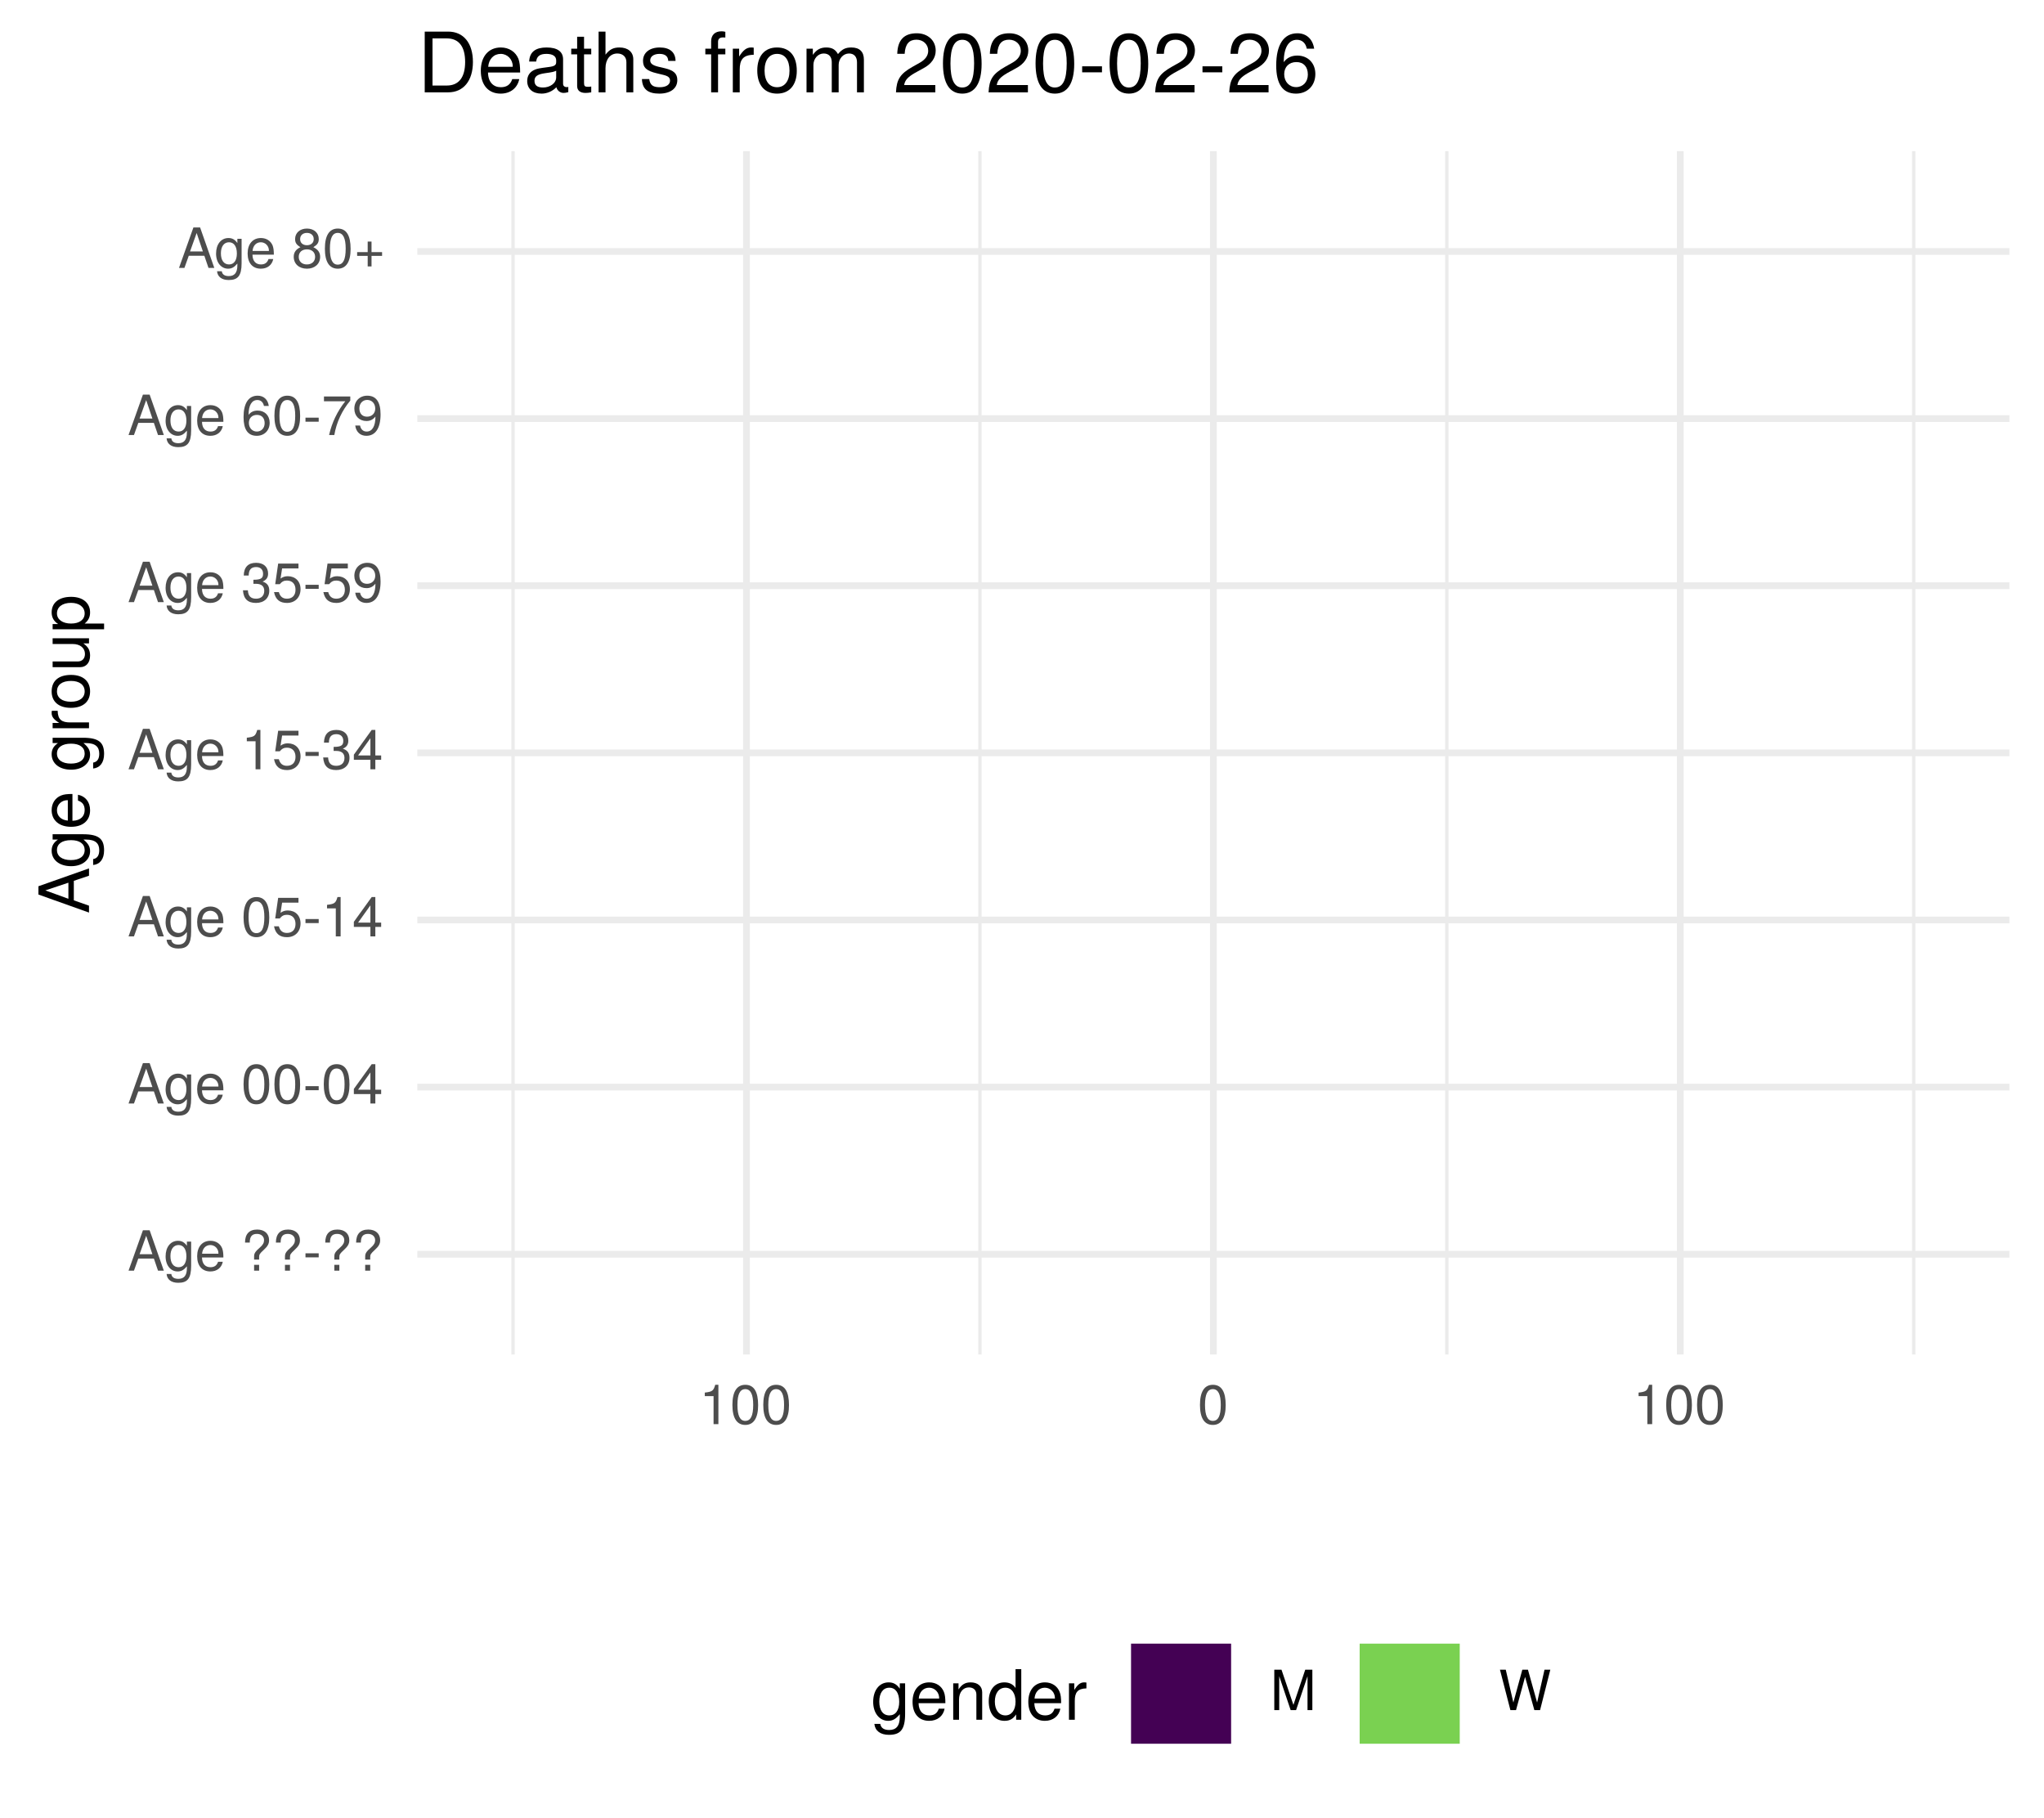
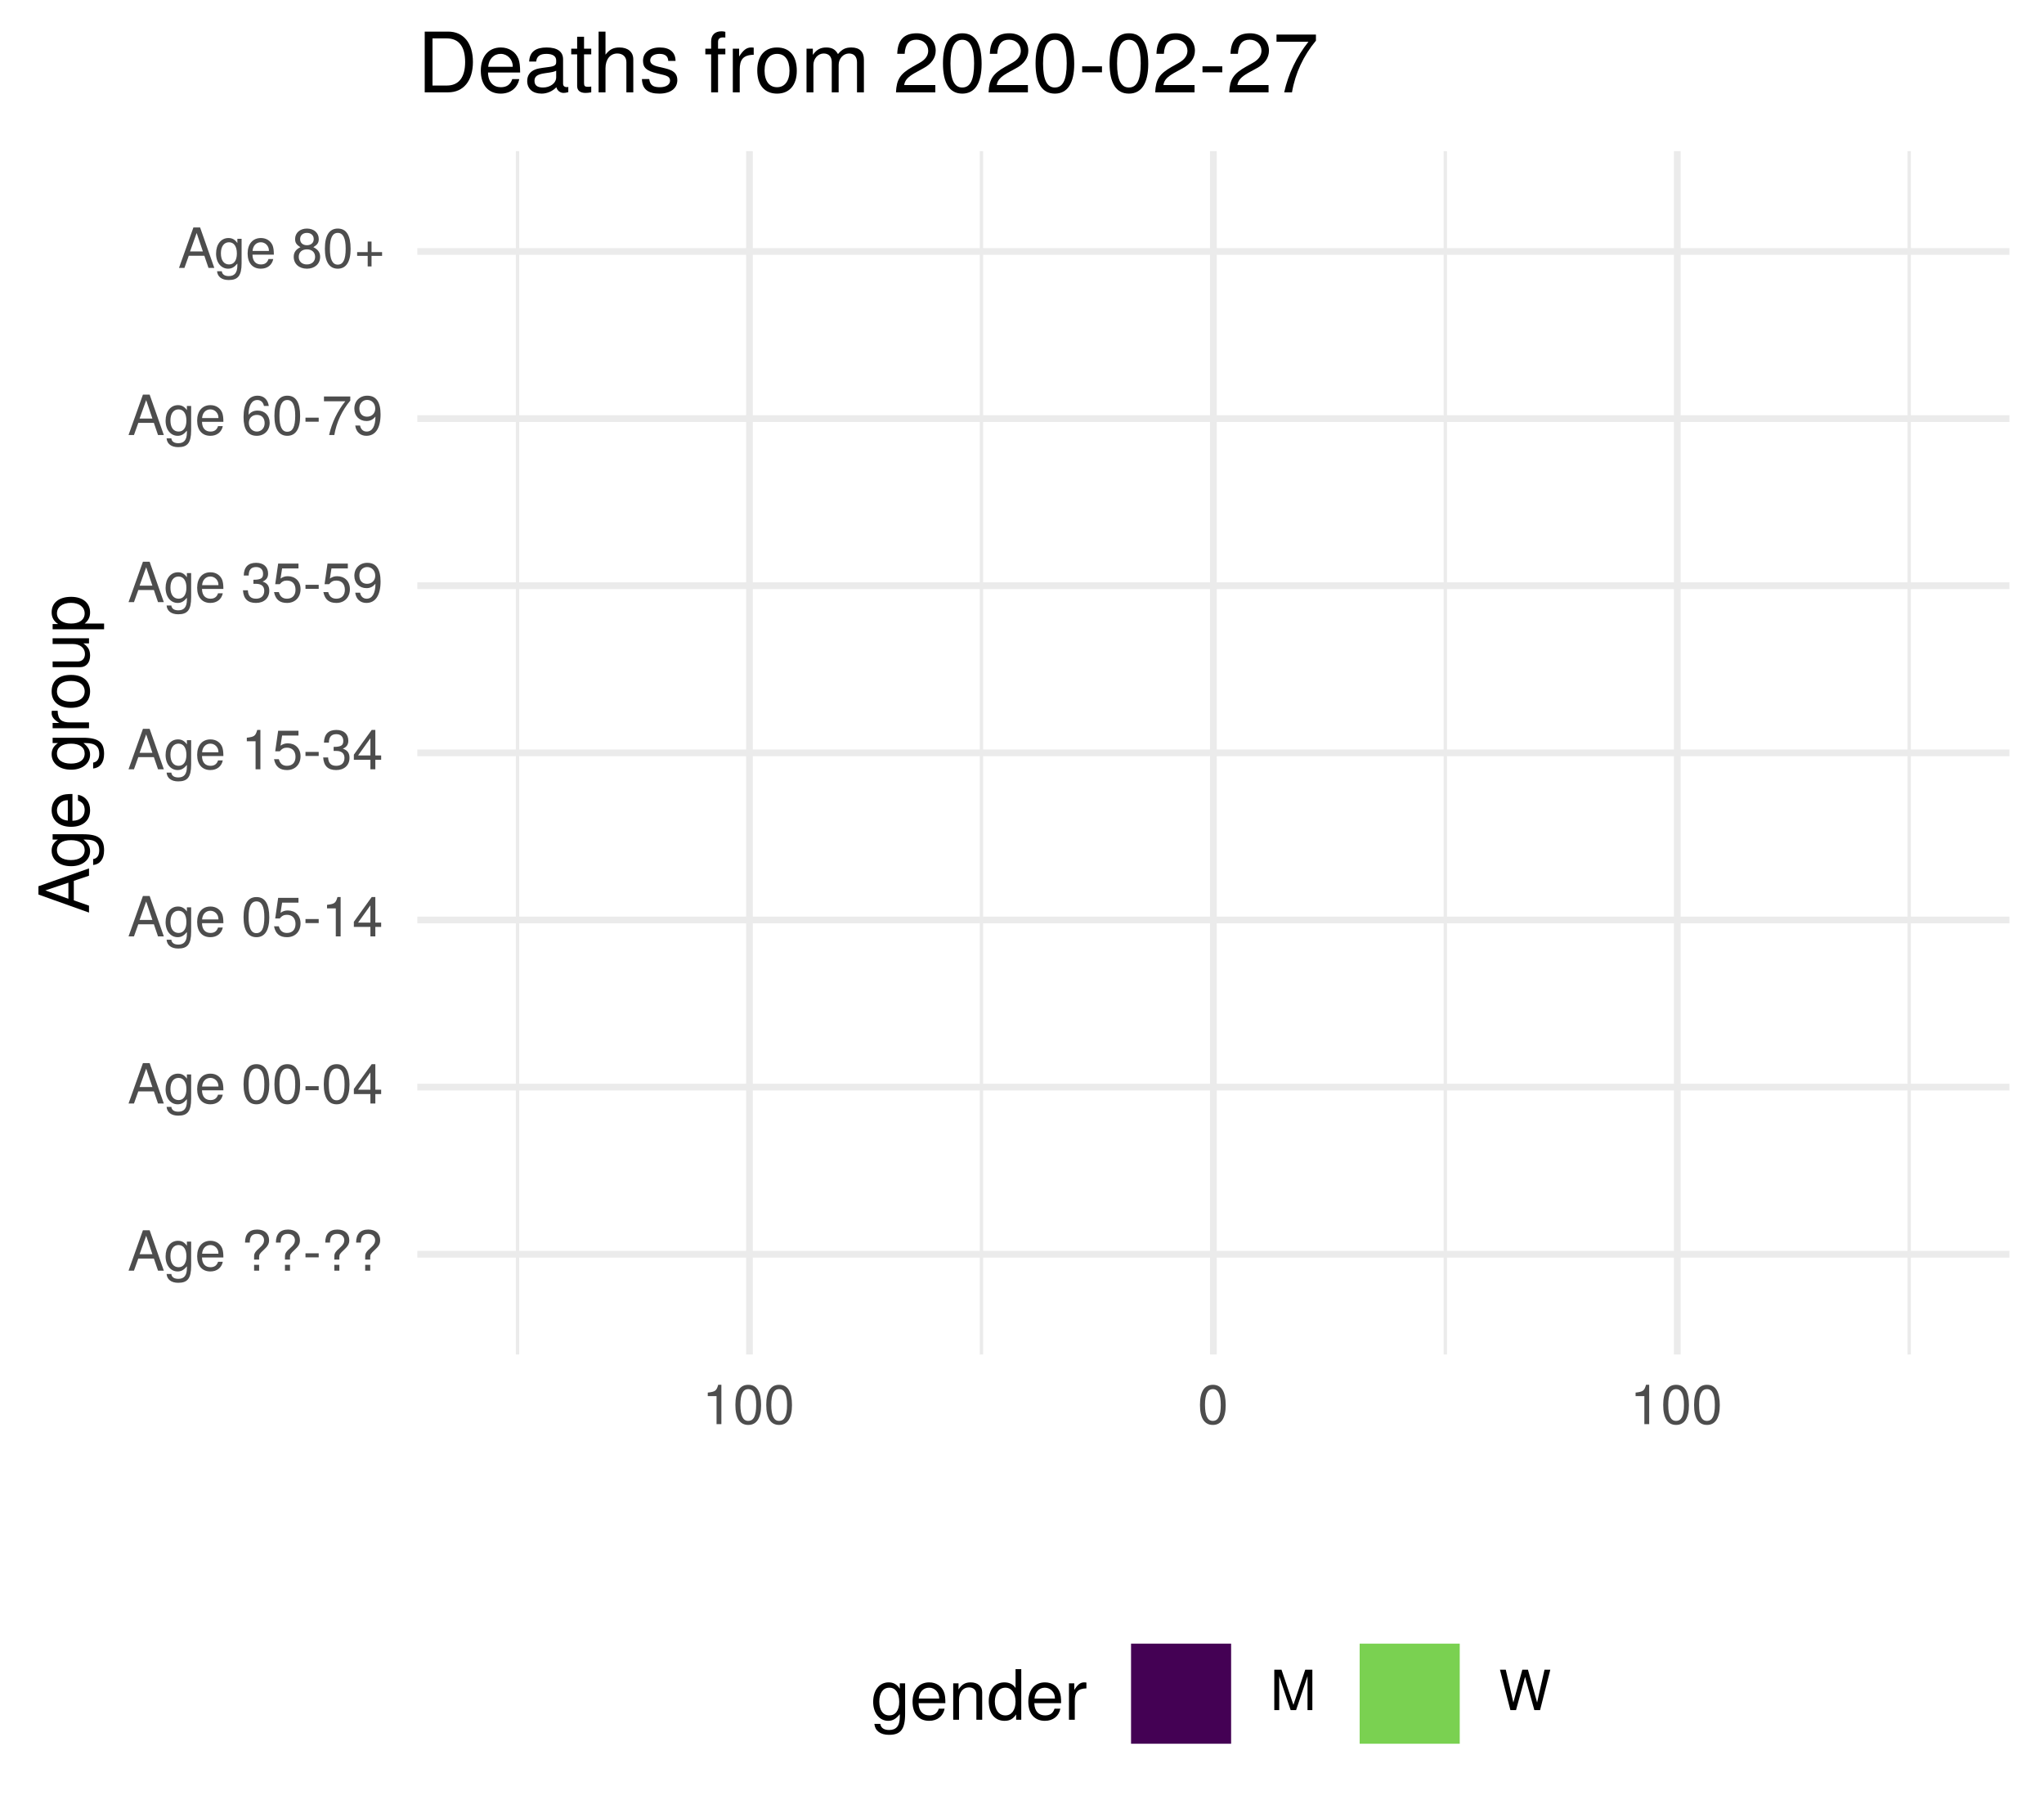
<svg xmlns="http://www.w3.org/2000/svg" xmlns:xlink="http://www.w3.org/1999/xlink" width="324pt" height="288pt" viewBox="0 0 324 288" version="1.1">
  <defs>
    <g>
      <symbol overflow="visible" id="glyph0-0">
        <path style="stroke:none;" d="" />
      </symbol>
      <symbol overflow="visible" id="glyph0-1">
        <path style="stroke:none;" d="M 5.75 0 L 3.5 -6.406 L 2.438 -6.406 L 0.156 0 L 1.016 0 L 1.703 -1.922 L 4.172 -1.922 L 4.828 0 Z M 3.938 -2.609 L 1.906 -2.609 L 2.953 -5.531 Z M 3.938 -2.609 " />
      </symbol>
      <symbol overflow="visible" id="glyph0-2">
        <path style="stroke:none;" d="M 4.297 -0.75 L 4.297 -4.609 L 3.625 -4.609 L 3.625 -3.938 C 3.25 -4.484 2.812 -4.734 2.219 -4.734 C 1.047 -4.734 0.25 -3.75 0.25 -2.266 C 0.25 -0.812 1.078 0.125 2.156 0.125 C 2.734 0.125 3.141 -0.109 3.625 -0.688 L 3.625 -0.391 C 3.625 0.828 3.125 1.297 2.266 1.297 C 1.688 1.297 1.234 1.094 1.156 0.531 L 0.406 0.531 C 0.484 1.406 1.156 1.922 2.25 1.922 C 3.688 1.922 4.297 1.281 4.297 -0.75 Z M 3.547 -2.281 C 3.547 -1.172 3.078 -0.547 2.312 -0.547 C 1.5 -0.547 1.016 -1.188 1.016 -2.312 C 1.016 -3.406 1.516 -4.062 2.297 -4.062 C 3.094 -4.062 3.547 -3.391 3.547 -2.281 Z M 3.547 -2.281 " />
      </symbol>
      <symbol overflow="visible" id="glyph0-3">
        <path style="stroke:none;" d="M 4.516 -2.094 C 4.516 -2.766 4.453 -3.188 4.328 -3.531 C 4.031 -4.281 3.328 -4.734 2.469 -4.734 C 1.172 -4.734 0.359 -3.797 0.359 -2.281 C 0.359 -0.766 1.156 0.125 2.453 0.125 C 3.5 0.125 4.234 -0.469 4.422 -1.406 L 3.672 -1.406 C 3.469 -0.797 3.062 -0.547 2.469 -0.547 C 1.703 -0.547 1.141 -1.031 1.125 -2.094 Z M 3.734 -2.75 C 3.734 -2.75 3.734 -2.703 3.719 -2.688 L 1.141 -2.688 C 1.203 -3.516 1.719 -4.062 2.453 -4.062 C 3.172 -4.062 3.734 -3.469 3.734 -2.75 Z M 3.734 -2.75 " />
      </symbol>
      <symbol overflow="visible" id="glyph0-4">
        <path style="stroke:none;" d="" />
      </symbol>
      <symbol overflow="visible" id="glyph0-5">
        <path style="stroke:none;" d="M 4.422 -4.828 C 4.422 -5.859 3.688 -6.516 2.547 -6.516 C 1.281 -6.516 0.609 -5.812 0.609 -4.453 L 1.359 -4.453 C 1.359 -5.422 1.719 -5.828 2.5 -5.828 C 3.172 -5.828 3.625 -5.422 3.625 -4.828 C 3.625 -4.422 3.438 -4.078 2.969 -3.672 C 2.453 -3.203 2.453 -3.203 2.297 -3 C 2.109 -2.75 2.047 -2.547 2.047 -2.234 L 2.047 -1.75 L 2.844 -1.75 L 2.844 -2.156 C 2.844 -2.547 2.938 -2.703 3.531 -3.25 C 4.203 -3.859 4.422 -4.25 4.422 -4.828 Z M 2.844 0 L 2.844 -0.922 L 2.047 -0.922 L 2.047 0 Z M 2.844 0 " />
      </symbol>
      <symbol overflow="visible" id="glyph0-6">
        <path style="stroke:none;" d="M 2.5 -2.109 L 2.5 -2.75 L 0.406 -2.75 L 0.406 -2.109 Z M 2.5 -2.109 " />
      </symbol>
      <symbol overflow="visible" id="glyph0-7">
        <path style="stroke:none;" d="M 4.453 -3 C 4.453 -5.156 3.781 -6.234 2.422 -6.234 C 1.078 -6.234 0.375 -5.141 0.375 -3.047 C 0.375 -0.953 1.078 0.125 2.422 0.125 C 3.734 0.125 4.453 -0.953 4.453 -3 Z M 3.672 -3.062 C 3.672 -1.297 3.266 -0.516 2.406 -0.516 C 1.578 -0.516 1.172 -1.344 1.172 -3.047 C 1.172 -4.75 1.578 -5.547 2.422 -5.547 C 3.25 -5.547 3.672 -4.734 3.672 -3.062 Z M 3.672 -3.062 " />
      </symbol>
      <symbol overflow="visible" id="glyph0-8">
        <path style="stroke:none;" d="M 4.578 -1.5 L 4.578 -2.188 L 3.656 -2.188 L 3.656 -6.234 L 3.078 -6.234 L 0.25 -2.312 L 0.25 -1.5 L 2.875 -1.5 L 2.875 0 L 3.656 0 L 3.656 -1.5 Z M 2.875 -2.188 L 0.922 -2.188 L 2.875 -4.922 Z M 2.875 -2.188 " />
      </symbol>
      <symbol overflow="visible" id="glyph0-9">
        <path style="stroke:none;" d="M 4.516 -2.062 C 4.516 -3.297 3.688 -4.109 2.5 -4.109 C 2.062 -4.109 1.703 -4 1.344 -3.734 L 1.594 -5.344 L 4.188 -5.344 L 4.188 -6.109 L 0.969 -6.109 L 0.5 -2.844 L 1.219 -2.844 C 1.578 -3.266 1.875 -3.422 2.359 -3.422 C 3.188 -3.422 3.719 -2.891 3.719 -1.969 C 3.719 -1.062 3.203 -0.547 2.359 -0.547 C 1.688 -0.547 1.266 -0.891 1.078 -1.594 L 0.312 -1.594 C 0.562 -0.359 1.266 0.125 2.375 0.125 C 3.641 0.125 4.516 -0.75 4.516 -2.062 Z M 4.516 -2.062 " />
      </symbol>
      <symbol overflow="visible" id="glyph0-10">
        <path style="stroke:none;" d="M 3.047 0 L 3.047 -6.234 L 2.547 -6.234 C 2.266 -5.281 2.094 -5.141 0.891 -5 L 0.891 -4.438 L 2.281 -4.438 L 2.281 0 Z M 3.047 0 " />
      </symbol>
      <symbol overflow="visible" id="glyph0-11">
        <path style="stroke:none;" d="M 4.453 -1.812 C 4.453 -2.562 4.141 -3.016 3.391 -3.266 C 3.969 -3.5 4.266 -3.891 4.266 -4.516 C 4.266 -5.594 3.547 -6.234 2.359 -6.234 C 1.109 -6.234 0.438 -5.547 0.406 -4.219 L 1.188 -4.219 C 1.203 -5.141 1.578 -5.562 2.375 -5.562 C 3.062 -5.562 3.469 -5.156 3.469 -4.5 C 3.469 -3.828 3.188 -3.547 1.938 -3.547 L 1.938 -2.906 L 2.359 -2.906 C 3.219 -2.906 3.656 -2.5 3.656 -1.797 C 3.656 -1.016 3.172 -0.547 2.359 -0.547 C 1.516 -0.547 1.109 -0.969 1.062 -1.875 L 0.281 -1.875 C 0.375 -0.5 1.062 0.125 2.344 0.125 C 3.625 0.125 4.453 -0.641 4.453 -1.812 Z M 4.453 -1.812 " />
      </symbol>
      <symbol overflow="visible" id="glyph0-12">
        <path style="stroke:none;" d="M 4.484 -3.266 C 4.484 -5.219 3.797 -6.234 2.375 -6.234 C 1.188 -6.234 0.328 -5.391 0.328 -4.172 C 0.328 -3.016 1.125 -2.219 2.25 -2.219 C 2.844 -2.219 3.266 -2.438 3.672 -2.922 C 3.672 -1.406 3.172 -0.547 2.281 -0.547 C 1.734 -0.547 1.359 -0.891 1.234 -1.5 L 0.469 -1.5 C 0.609 -0.469 1.281 0.125 2.234 0.125 C 3.688 0.125 4.484 -1.109 4.484 -3.266 Z M 3.641 -4.188 C 3.641 -3.422 3.094 -2.906 2.344 -2.906 C 1.594 -2.906 1.125 -3.391 1.125 -4.234 C 1.125 -5.016 1.656 -5.562 2.359 -5.562 C 3.094 -5.562 3.641 -5 3.641 -4.188 Z M 3.641 -4.188 " />
      </symbol>
      <symbol overflow="visible" id="glyph0-13">
        <path style="stroke:none;" d="M 4.516 -1.938 C 4.516 -3.094 3.719 -3.875 2.609 -3.875 C 1.984 -3.875 1.5 -3.641 1.172 -3.188 C 1.172 -4.703 1.672 -5.547 2.562 -5.547 C 3.109 -5.547 3.484 -5.203 3.609 -4.609 L 4.375 -4.609 C 4.234 -5.625 3.562 -6.234 2.609 -6.234 C 1.156 -6.234 0.375 -5.016 0.375 -2.844 C 0.375 -0.891 1.047 0.125 2.469 0.125 C 3.656 0.125 4.516 -0.719 4.516 -1.938 Z M 3.719 -1.875 C 3.719 -1.094 3.188 -0.547 2.484 -0.547 C 1.766 -0.547 1.219 -1.125 1.219 -1.922 C 1.219 -2.688 1.734 -3.188 2.5 -3.188 C 3.25 -3.188 3.719 -2.703 3.719 -1.875 Z M 3.719 -1.875 " />
      </symbol>
      <symbol overflow="visible" id="glyph0-14">
        <path style="stroke:none;" d="M 4.578 -5.453 L 4.578 -6.109 L 0.406 -6.109 L 0.406 -5.344 L 3.781 -5.344 C 2.531 -3.781 1.656 -1.953 1.219 0 L 2.047 0 C 2.391 -2.016 3.266 -3.891 4.578 -5.453 Z M 4.578 -5.453 " />
      </symbol>
      <symbol overflow="visible" id="glyph0-15">
        <path style="stroke:none;" d="M 4.516 -1.766 C 4.516 -2.453 4.156 -2.938 3.438 -3.281 C 4.078 -3.672 4.297 -3.984 4.297 -4.578 C 4.297 -5.547 3.531 -6.234 2.422 -6.234 C 1.312 -6.234 0.547 -5.547 0.547 -4.578 C 0.547 -4 0.75 -3.672 1.391 -3.281 C 0.672 -2.938 0.328 -2.453 0.328 -1.766 C 0.328 -0.625 1.188 0.125 2.422 0.125 C 3.656 0.125 4.516 -0.625 4.516 -1.766 Z M 3.5 -4.562 C 3.5 -3.969 3.062 -3.594 2.422 -3.594 C 1.766 -3.594 1.344 -3.969 1.344 -4.562 C 1.344 -5.156 1.766 -5.547 2.422 -5.547 C 3.078 -5.547 3.5 -5.156 3.5 -4.562 Z M 3.719 -1.75 C 3.719 -1.016 3.188 -0.547 2.406 -0.547 C 1.641 -0.547 1.125 -1.016 1.125 -1.75 C 1.125 -2.484 1.641 -2.938 2.422 -2.938 C 3.188 -2.938 3.719 -2.484 3.719 -1.75 Z M 3.719 -1.75 " />
      </symbol>
      <symbol overflow="visible" id="glyph0-16">
        <path style="stroke:none;" d="M 4.547 -1.906 L 4.547 -2.5 L 2.875 -2.5 L 2.875 -4.172 L 2.266 -4.172 L 2.266 -2.5 L 0.594 -2.5 L 0.594 -1.906 L 2.266 -1.906 L 2.266 -0.234 L 2.875 -0.234 L 2.875 -1.906 Z M 4.547 -1.906 " />
      </symbol>
      <symbol overflow="visible" id="glyph0-17">
        <path style="stroke:none;" d="M 6.688 0 L 6.688 -6.406 L 5.562 -6.406 L 3.688 -0.828 L 1.797 -6.406 L 0.656 -6.406 L 0.656 0 L 1.438 0 L 1.438 -5.375 L 3.25 0 L 4.109 0 L 5.922 -5.375 L 5.922 0 Z M 6.688 0 " />
      </symbol>
      <symbol overflow="visible" id="glyph0-18">
        <path style="stroke:none;" d="M 8.172 -6.406 L 7.25 -6.406 L 6.078 -1.203 L 4.625 -6.406 L 3.734 -6.406 L 2.312 -1.203 L 1.109 -6.406 L 0.188 -6.406 L 1.844 0 L 2.734 0 L 4.172 -5.266 L 5.641 0 L 6.547 0 Z M 8.172 -6.406 " />
      </symbol>
      <symbol overflow="visible" id="glyph1-0">
        <path style="stroke:none;" d="" />
      </symbol>
      <symbol overflow="visible" id="glyph1-1">
        <path style="stroke:none;" d="M 0 -7.188 L -8.016 -4.359 L -8.016 -3.047 L 0 -0.188 L 0 -1.281 L -2.406 -2.125 L -2.406 -5.219 L 0 -6.031 Z M -3.266 -4.922 L -3.266 -2.375 L -6.922 -3.703 Z M -3.266 -4.922 " />
      </symbol>
      <symbol overflow="visible" id="glyph1-2">
        <path style="stroke:none;" d="M -0.953 -5.375 L -5.766 -5.375 L -5.766 -4.531 L -4.922 -4.531 C -5.609 -4.062 -5.922 -3.516 -5.922 -2.766 C -5.922 -1.312 -4.703 -0.312 -2.828 -0.312 C -1.016 -0.312 0.172 -1.344 0.172 -2.688 C 0.172 -3.422 -0.141 -3.922 -0.875 -4.531 L -0.484 -4.531 C 1.047 -4.531 1.625 -3.906 1.625 -2.844 C 1.625 -2.109 1.359 -1.547 0.656 -1.438 L 0.656 -0.5 C 1.75 -0.609 2.391 -1.453 2.391 -2.812 C 2.391 -4.609 1.594 -5.375 -0.953 -5.375 Z M -2.844 -4.438 C -1.469 -4.438 -0.688 -3.844 -0.688 -2.875 C -0.688 -1.875 -1.484 -1.281 -2.875 -1.281 C -4.266 -1.281 -5.078 -1.891 -5.078 -2.875 C -5.078 -3.859 -4.25 -4.438 -2.844 -4.438 Z M -2.844 -4.438 " />
      </symbol>
      <symbol overflow="visible" id="glyph1-3">
        <path style="stroke:none;" d="M -2.625 -5.641 C -3.453 -5.641 -3.984 -5.578 -4.406 -5.406 C -5.359 -5.031 -5.922 -4.156 -5.922 -3.078 C -5.922 -1.469 -4.734 -0.438 -2.844 -0.438 C -0.953 -0.438 0.172 -1.438 0.172 -3.062 C 0.172 -4.375 -0.578 -5.297 -1.75 -5.516 L -1.75 -4.594 C -0.984 -4.344 -0.688 -3.828 -0.688 -3.094 C -0.688 -2.141 -1.297 -1.422 -2.625 -1.391 Z M -3.438 -4.656 C -3.438 -4.656 -3.391 -4.656 -3.359 -4.656 L -3.359 -1.422 C -4.391 -1.5 -5.078 -2.141 -5.078 -3.062 C -5.078 -3.969 -4.328 -4.656 -3.438 -4.656 Z M -3.438 -4.656 " />
      </symbol>
      <symbol overflow="visible" id="glyph1-4">
        <path style="stroke:none;" d="" />
      </symbol>
      <symbol overflow="visible" id="glyph1-5">
        <path style="stroke:none;" d="M -4.969 -3.531 L -5.891 -3.531 C -5.922 -3.375 -5.922 -3.297 -5.922 -3.172 C -5.922 -2.578 -5.578 -2.141 -4.719 -1.609 L -5.766 -1.609 L -5.766 -0.766 L 0 -0.766 L 0 -1.688 L -2.984 -1.688 C -4.297 -1.688 -4.938 -2.109 -4.969 -3.531 Z M -4.969 -3.531 " />
      </symbol>
      <symbol overflow="visible" id="glyph1-6">
        <path style="stroke:none;" d="M -2.844 -5.609 C -4.828 -5.609 -5.922 -4.656 -5.922 -2.984 C -5.922 -1.375 -4.812 -0.391 -2.875 -0.391 C -0.953 -0.391 0.172 -1.359 0.172 -3 C 0.172 -4.625 -0.953 -5.609 -2.844 -5.609 Z M -2.844 -4.656 C -1.5 -4.656 -0.688 -4.016 -0.688 -3 C -0.688 -1.984 -1.484 -1.359 -2.875 -1.359 C -4.266 -1.359 -5.078 -1.984 -5.078 -3 C -5.078 -4.031 -4.281 -4.656 -2.844 -4.656 Z M -2.844 -4.656 " />
      </symbol>
      <symbol overflow="visible" id="glyph1-7">
        <path style="stroke:none;" d="M 0 -5.297 L -5.766 -5.297 L -5.766 -4.391 L -2.578 -4.391 C -1.406 -4.391 -0.641 -3.766 -0.641 -2.812 C -0.641 -2.094 -1.078 -1.625 -1.766 -1.625 L -5.766 -1.625 L -5.766 -0.719 L -1.406 -0.719 C -0.453 -0.719 0.172 -1.438 0.172 -2.547 C 0.172 -3.406 -0.125 -3.938 -0.891 -4.484 L 0 -4.484 Z M 0 -5.297 " />
      </symbol>
      <symbol overflow="visible" id="glyph1-8">
        <path style="stroke:none;" d="M -2.828 -5.75 C -4.766 -5.75 -5.922 -4.812 -5.922 -3.281 C -5.922 -2.5 -5.578 -1.875 -4.891 -1.438 L -5.766 -1.438 L -5.766 -0.609 L 2.391 -0.609 L 2.391 -1.516 L -0.688 -1.516 C -0.094 -2 0.172 -2.547 0.172 -3.281 C 0.172 -4.781 -0.984 -5.75 -2.828 -5.75 Z M -2.844 -4.797 C -1.547 -4.797 -0.688 -4.125 -0.688 -3.125 C -0.688 -2.156 -1.484 -1.516 -2.844 -1.516 C -4.188 -1.516 -5.078 -2.156 -5.078 -3.125 C -5.078 -4.141 -4.219 -4.797 -2.844 -4.797 Z M -2.844 -4.797 " />
      </symbol>
      <symbol overflow="visible" id="glyph2-0">
        <path style="stroke:none;" d="" />
      </symbol>
      <symbol overflow="visible" id="glyph2-1">
        <path style="stroke:none;" d="M 5.375 -0.953 L 5.375 -5.766 L 4.531 -5.766 L 4.531 -4.922 C 4.062 -5.609 3.516 -5.922 2.766 -5.922 C 1.312 -5.922 0.312 -4.703 0.312 -2.828 C 0.312 -1.016 1.344 0.172 2.688 0.172 C 3.422 0.172 3.922 -0.141 4.531 -0.875 L 4.531 -0.484 C 4.531 1.047 3.906 1.625 2.844 1.625 C 2.109 1.625 1.547 1.359 1.438 0.656 L 0.5 0.656 C 0.609 1.75 1.453 2.391 2.812 2.391 C 4.609 2.391 5.375 1.594 5.375 -0.953 Z M 4.438 -2.844 C 4.438 -1.469 3.844 -0.688 2.875 -0.688 C 1.875 -0.688 1.281 -1.484 1.281 -2.875 C 1.281 -4.266 1.891 -5.078 2.875 -5.078 C 3.859 -5.078 4.438 -4.25 4.438 -2.844 Z M 4.438 -2.844 " />
      </symbol>
      <symbol overflow="visible" id="glyph2-2">
        <path style="stroke:none;" d="M 5.641 -2.625 C 5.641 -3.453 5.578 -3.984 5.406 -4.406 C 5.031 -5.359 4.156 -5.922 3.078 -5.922 C 1.469 -5.922 0.438 -4.734 0.438 -2.844 C 0.438 -0.953 1.438 0.172 3.062 0.172 C 4.375 0.172 5.297 -0.578 5.516 -1.75 L 4.594 -1.75 C 4.344 -0.984 3.828 -0.688 3.094 -0.688 C 2.141 -0.688 1.422 -1.297 1.391 -2.625 Z M 4.656 -3.438 C 4.656 -3.438 4.656 -3.391 4.656 -3.359 L 1.422 -3.359 C 1.5 -4.391 2.141 -5.078 3.062 -5.078 C 3.969 -5.078 4.656 -4.328 4.656 -3.438 Z M 4.656 -3.438 " />
      </symbol>
      <symbol overflow="visible" id="glyph2-3">
        <path style="stroke:none;" d="M 5.359 0 L 5.359 -4.359 C 5.359 -5.312 4.641 -5.922 3.531 -5.922 C 2.672 -5.922 2.125 -5.594 1.609 -4.797 L 1.609 -5.766 L 0.766 -5.766 L 0.766 0 L 1.688 0 L 1.688 -3.172 C 1.688 -4.359 2.328 -5.125 3.25 -5.125 C 3.984 -5.125 4.438 -4.688 4.438 -4 L 4.438 0 Z M 5.359 0 " />
      </symbol>
      <symbol overflow="visible" id="glyph2-4">
        <path style="stroke:none;" d="M 5.438 0 L 5.438 -8.016 L 4.531 -8.016 L 4.531 -5.031 C 4.141 -5.625 3.531 -5.922 2.766 -5.922 C 1.266 -5.922 0.281 -4.781 0.281 -2.938 C 0.281 -0.984 1.25 0.172 2.797 0.172 C 3.594 0.172 4.141 -0.125 4.625 -0.844 L 4.625 0 Z M 4.531 -2.859 C 4.531 -1.531 3.891 -0.688 2.922 -0.688 C 1.906 -0.688 1.25 -1.547 1.25 -2.875 C 1.25 -4.219 1.906 -5.078 2.922 -5.078 C 3.906 -5.078 4.531 -4.188 4.531 -2.859 Z M 4.531 -2.859 " />
      </symbol>
      <symbol overflow="visible" id="glyph2-5">
        <path style="stroke:none;" d="M 3.531 -4.969 L 3.531 -5.891 C 3.375 -5.922 3.297 -5.922 3.172 -5.922 C 2.578 -5.922 2.141 -5.578 1.609 -4.719 L 1.609 -5.766 L 0.766 -5.766 L 0.766 0 L 1.688 0 L 1.688 -2.984 C 1.688 -4.297 2.109 -4.938 3.531 -4.969 Z M 3.531 -4.969 " />
      </symbol>
      <symbol overflow="visible" id="glyph3-0">
        <path style="stroke:none;" d="" />
      </symbol>
      <symbol overflow="visible" id="glyph3-1">
        <path style="stroke:none;" d="M 8.812 -4.812 C 8.812 -7.797 7.328 -9.625 4.891 -9.625 L 1.172 -9.625 L 1.172 0 L 4.891 0 C 7.312 0 8.812 -1.828 8.812 -4.812 Z M 7.578 -4.812 C 7.578 -2.375 6.578 -1.078 4.672 -1.078 L 2.406 -1.078 L 2.406 -8.547 L 4.672 -8.547 C 6.578 -8.547 7.578 -7.266 7.578 -4.812 Z M 7.578 -4.812 " />
      </symbol>
      <symbol overflow="visible" id="glyph3-2">
        <path style="stroke:none;" d="M 6.766 -3.141 C 6.766 -4.141 6.688 -4.781 6.5 -5.297 C 6.047 -6.438 4.984 -7.109 3.703 -7.109 C 1.766 -7.109 0.531 -5.688 0.531 -3.422 C 0.531 -1.156 1.734 0.203 3.672 0.203 C 5.25 0.203 6.344 -0.703 6.625 -2.094 L 5.516 -2.094 C 5.219 -1.188 4.594 -0.812 3.703 -0.812 C 2.562 -0.812 1.703 -1.562 1.672 -3.141 Z M 5.594 -4.125 C 5.594 -4.125 5.594 -4.062 5.578 -4.047 L 1.703 -4.047 C 1.797 -5.266 2.578 -6.094 3.688 -6.094 C 4.766 -6.094 5.594 -5.203 5.594 -4.125 Z M 5.594 -4.125 " />
      </symbol>
      <symbol overflow="visible" id="glyph3-3">
        <path style="stroke:none;" d="M 7.062 -0.031 L 7.062 -0.859 C 6.938 -0.828 6.891 -0.828 6.828 -0.828 C 6.438 -0.828 6.234 -1.031 6.234 -1.375 L 6.234 -5.234 C 6.234 -6.453 5.328 -7.109 3.625 -7.109 C 1.953 -7.109 0.922 -6.469 0.859 -4.875 L 1.969 -4.875 C 2.062 -5.719 2.562 -6.094 3.594 -6.094 C 4.578 -6.094 5.141 -5.734 5.141 -5.062 L 5.141 -4.781 C 5.141 -4.312 4.859 -4.125 3.984 -4.016 C 2.422 -3.812 2.188 -3.766 1.766 -3.594 C 0.969 -3.266 0.547 -2.641 0.547 -1.797 C 0.547 -0.547 1.422 0.203 2.828 0.203 C 3.703 0.203 4.562 -0.172 5.172 -0.812 C 5.297 -0.297 5.766 0.094 6.312 0.094 C 6.531 0.094 6.703 0.062 7.062 -0.031 Z M 5.141 -2.391 C 5.141 -1.406 4.125 -0.766 3.062 -0.766 C 2.203 -0.766 1.703 -1.062 1.703 -1.828 C 1.703 -2.547 2.188 -2.859 3.359 -3.031 C 4.531 -3.188 4.766 -3.25 5.141 -3.422 Z M 5.141 -2.391 " />
      </symbol>
      <symbol overflow="visible" id="glyph3-4">
        <path style="stroke:none;" d="M 3.359 0 L 3.359 -0.922 C 3.203 -0.891 3.031 -0.875 2.828 -0.875 C 2.344 -0.875 2.219 -1 2.219 -1.484 L 2.219 -6.016 L 3.359 -6.016 L 3.359 -6.922 L 2.219 -6.922 L 2.219 -8.812 L 1.125 -8.812 L 1.125 -6.922 L 0.188 -6.922 L 0.188 -6.016 L 1.125 -6.016 L 1.125 -1 C 1.125 -0.297 1.594 0.094 2.453 0.094 C 2.719 0.094 2.984 0.062 3.359 0 Z M 3.359 0 " />
      </symbol>
      <symbol overflow="visible" id="glyph3-5">
        <path style="stroke:none;" d="M 6.422 0 L 6.422 -5.234 C 6.422 -6.391 5.578 -7.109 4.234 -7.109 C 3.266 -7.109 2.672 -6.812 2.016 -5.969 L 2.016 -9.625 L 0.922 -9.625 L 0.922 0 L 2.016 0 L 2.016 -3.812 C 2.016 -5.234 2.766 -6.156 3.891 -6.156 C 4.672 -6.156 5.328 -5.703 5.328 -4.797 L 5.328 0 Z M 6.422 0 " />
      </symbol>
      <symbol overflow="visible" id="glyph3-6">
        <path style="stroke:none;" d="M 6.062 -1.938 C 6.062 -2.969 5.484 -3.484 4.109 -3.812 L 3.047 -4.062 C 2.156 -4.281 1.766 -4.562 1.766 -5.062 C 1.766 -5.688 2.344 -6.094 3.234 -6.094 C 4.125 -6.094 4.594 -5.719 4.625 -4.984 L 5.781 -4.984 C 5.766 -6.344 4.875 -7.109 3.281 -7.109 C 1.656 -7.109 0.625 -6.281 0.625 -5 C 0.625 -3.922 1.172 -3.406 2.812 -3.016 L 3.844 -2.766 C 4.609 -2.578 4.906 -2.344 4.906 -1.844 C 4.906 -1.203 4.266 -0.812 3.297 -0.812 C 2.312 -0.812 1.75 -1.062 1.609 -2.109 L 0.453 -2.109 C 0.5 -0.516 1.406 0.203 3.203 0.203 C 4.953 0.203 6.062 -0.609 6.062 -1.938 Z M 6.062 -1.938 " />
      </symbol>
      <symbol overflow="visible" id="glyph3-7">
        <path style="stroke:none;" d="" />
      </symbol>
      <symbol overflow="visible" id="glyph3-8">
        <path style="stroke:none;" d="M 3.406 -6.016 L 3.406 -6.922 L 2.25 -6.922 L 2.25 -8 C 2.25 -8.469 2.516 -8.703 3.031 -8.703 C 3.109 -8.703 3.156 -8.703 3.406 -8.688 L 3.406 -9.594 C 3.156 -9.656 3.016 -9.672 2.781 -9.672 C 1.766 -9.672 1.156 -9.078 1.156 -8.094 L 1.156 -6.922 L 0.234 -6.922 L 0.234 -6.016 L 1.156 -6.016 L 1.156 0 L 2.25 0 L 2.25 -6.016 Z M 3.406 -6.016 " />
      </symbol>
      <symbol overflow="visible" id="glyph3-9">
        <path style="stroke:none;" d="M 4.234 -5.953 L 4.234 -7.078 C 4.047 -7.109 3.969 -7.109 3.812 -7.109 C 3.109 -7.109 2.562 -6.688 1.922 -5.672 L 1.922 -6.922 L 0.922 -6.922 L 0.922 0 L 2.016 0 L 2.016 -3.594 C 2.016 -5.156 2.531 -5.922 4.234 -5.953 Z M 4.234 -5.953 " />
      </symbol>
      <symbol overflow="visible" id="glyph3-10">
        <path style="stroke:none;" d="M 6.734 -3.406 C 6.734 -5.797 5.578 -7.109 3.594 -7.109 C 1.656 -7.109 0.469 -5.781 0.469 -3.453 C 0.469 -1.141 1.641 0.203 3.609 0.203 C 5.547 0.203 6.734 -1.141 6.734 -3.406 Z M 5.578 -3.422 C 5.578 -1.797 4.812 -0.812 3.609 -0.812 C 2.375 -0.812 1.625 -1.781 1.625 -3.453 C 1.625 -5.125 2.375 -6.094 3.609 -6.094 C 4.844 -6.094 5.578 -5.141 5.578 -3.422 Z M 5.578 -3.422 " />
      </symbol>
      <symbol overflow="visible" id="glyph3-11">
        <path style="stroke:none;" d="M 10.031 0 L 10.031 -5.188 C 10.031 -6.438 9.344 -7.109 8.047 -7.109 C 7.125 -7.109 6.578 -6.844 5.922 -6.062 C 5.516 -6.797 4.969 -7.109 4.062 -7.109 C 3.141 -7.109 2.531 -6.766 1.938 -5.938 L 1.938 -6.922 L 0.938 -6.922 L 0.938 0 L 2.031 0 L 2.031 -4.344 C 2.031 -5.344 2.766 -6.156 3.656 -6.156 C 4.469 -6.156 4.938 -5.656 4.938 -4.766 L 4.938 0 L 6.031 0 L 6.031 -4.344 C 6.031 -5.344 6.766 -6.156 7.672 -6.156 C 8.469 -6.156 8.938 -5.641 8.938 -4.766 L 8.938 0 Z M 10.031 0 " />
      </symbol>
      <symbol overflow="visible" id="glyph3-12">
        <path style="stroke:none;" d="M 6.75 -6.609 C 6.75 -8.203 5.516 -9.359 3.75 -9.359 C 1.828 -9.359 0.719 -8.391 0.656 -6.109 L 1.828 -6.109 C 1.922 -7.688 2.562 -8.344 3.703 -8.344 C 4.766 -8.344 5.562 -7.594 5.562 -6.594 C 5.562 -5.844 5.125 -5.219 4.297 -4.734 L 3.078 -4.047 C 1.125 -2.938 0.547 -2.062 0.453 0 L 6.688 0 L 6.688 -1.156 L 1.75 -1.156 C 1.875 -1.922 2.297 -2.406 3.453 -3.078 L 4.766 -3.797 C 6.078 -4.484 6.75 -5.469 6.75 -6.609 Z M 6.75 -6.609 " />
      </symbol>
      <symbol overflow="visible" id="glyph3-13">
        <path style="stroke:none;" d="M 6.688 -4.5 C 6.688 -7.75 5.672 -9.359 3.625 -9.359 C 1.609 -9.359 0.562 -7.719 0.562 -4.578 C 0.562 -1.422 1.625 0.203 3.625 0.203 C 5.609 0.203 6.688 -1.422 6.688 -4.5 Z M 5.5 -4.609 C 5.5 -1.953 4.891 -0.766 3.609 -0.766 C 2.375 -0.766 1.75 -2 1.75 -4.562 C 1.75 -7.125 2.375 -8.328 3.625 -8.328 C 4.891 -8.328 5.5 -7.109 5.5 -4.609 Z M 5.5 -4.609 " />
      </symbol>
      <symbol overflow="visible" id="glyph3-14">
        <path style="stroke:none;" d="M 3.75 -3.172 L 3.75 -4.125 L 0.609 -4.125 L 0.609 -3.172 Z M 3.75 -3.172 " />
      </symbol>
      <symbol overflow="visible" id="glyph3-15">
-         <path style="stroke:none;" d="M 6.766 -2.906 C 6.766 -4.641 5.578 -5.828 3.906 -5.828 C 2.984 -5.828 2.25 -5.469 1.75 -4.781 C 1.766 -7.062 2.516 -8.328 3.844 -8.328 C 4.656 -8.328 5.234 -7.812 5.406 -6.922 L 6.578 -6.922 C 6.344 -8.453 5.344 -9.359 3.922 -9.359 C 1.75 -9.359 0.562 -7.531 0.562 -4.266 C 0.562 -1.344 1.578 0.203 3.703 0.203 C 5.5 0.203 6.766 -1.062 6.766 -2.906 Z M 5.578 -2.812 C 5.578 -1.641 4.797 -0.828 3.719 -0.828 C 2.641 -0.828 1.828 -1.672 1.828 -2.875 C 1.828 -4.047 2.609 -4.797 3.766 -4.797 C 4.891 -4.797 5.578 -4.062 5.578 -2.812 Z M 5.578 -2.812 " />
+         <path style="stroke:none;" d="M 6.859 -8.188 L 6.859 -9.156 L 0.609 -9.156 L 0.609 -8.016 L 5.672 -8.016 C 3.797 -5.672 2.484 -2.938 1.828 0 L 3.062 0 C 3.578 -3.031 4.891 -5.844 6.859 -8.188 Z M 6.859 -8.188 " />
      </symbol>
    </g>
    <clipPath id="clip1">
-       <path d="M 81 23.957 L 82 23.957 L 82 214.648 L 81 214.648 Z M 81 23.957 " />
+       <path d="M 81 23.957 L 83 23.957 L 83 214.648 L 81 214.648 Z M 81 23.957 " />
    </clipPath>
    <clipPath id="clip2">
      <path d="M 155 23.957 L 156 23.957 L 156 214.648 L 155 214.648 Z M 155 23.957 " />
    </clipPath>
    <clipPath id="clip3">
-       <path d="M 229 23.957 L 230 23.957 L 230 214.648 L 229 214.648 Z M 229 23.957 " />
+       <path d="M 228 23.957 L 230 23.957 L 230 214.648 L 228 214.648 Z M 228 23.957 " />
    </clipPath>
    <clipPath id="clip4">
-       <path d="M 303 23.957 L 304 23.957 L 304 214.648 L 303 214.648 Z M 303 23.957 " />
+       <path d="M 302 23.957 L 303 23.957 L 303 214.648 L 302 214.648 Z M 302 23.957 " />
    </clipPath>
    <clipPath id="clip5">
      <path d="M 66.152 198 L 318.523 198 L 318.523 200 L 66.152 200 Z M 66.152 198 " />
    </clipPath>
    <clipPath id="clip6">
      <path d="M 66.152 171 L 318.523 171 L 318.523 173 L 66.152 173 Z M 66.152 171 " />
    </clipPath>
    <clipPath id="clip7">
      <path d="M 66.152 145 L 318.523 145 L 318.523 147 L 66.152 147 Z M 66.152 145 " />
    </clipPath>
    <clipPath id="clip8">
      <path d="M 66.152 118 L 318.523 118 L 318.523 120 L 66.152 120 Z M 66.152 118 " />
    </clipPath>
    <clipPath id="clip9">
      <path d="M 66.152 92 L 318.523 92 L 318.523 94 L 66.152 94 Z M 66.152 92 " />
    </clipPath>
    <clipPath id="clip10">
      <path d="M 66.152 65 L 318.523 65 L 318.523 67 L 66.152 67 Z M 66.152 65 " />
    </clipPath>
    <clipPath id="clip11">
      <path d="M 66.152 39 L 318.523 39 L 318.523 41 L 66.152 41 Z M 66.152 39 " />
    </clipPath>
    <clipPath id="clip12">
-       <path d="M 117 23.957 L 119 23.957 L 119 214.648 L 117 214.648 Z M 117 23.957 " />
+       <path d="M 118 23.957 L 120 23.957 L 120 214.648 L 118 214.648 Z M 118 23.957 " />
    </clipPath>
    <clipPath id="clip13">
      <path d="M 191 23.957 L 193 23.957 L 193 214.648 L 191 214.648 Z M 191 23.957 " />
    </clipPath>
    <clipPath id="clip14">
      <path d="M 265 23.957 L 267 23.957 L 267 214.648 L 265 214.648 Z M 265 23.957 " />
    </clipPath>
  </defs>
-   <g id="surface1996">
+   <g id="surface2006">
    <rect x="0" y="0" width="324" height="288" style="fill:rgb(100%,100%,100%);fill-opacity:1;stroke:none;" />
    <g clip-path="url(#clip1)" clip-rule="nonzero">
-       <path style="fill:none;stroke-width:0.533;stroke-linecap:butt;stroke-linejoin:round;stroke:rgb(92.157%,92.157%,92.157%);stroke-opacity:1;stroke-miterlimit:10;" d="M 81.324 214.652 L 81.324 23.957 " />
+       <path style="fill:none;stroke-width:0.533;stroke-linecap:butt;stroke-linejoin:round;stroke:rgb(92.157%,92.157%,92.157%);stroke-opacity:1;stroke-miterlimit:10;" d="M 82.035 214.652 L 82.035 23.957 " />
    </g>
    <g clip-path="url(#clip2)" clip-rule="nonzero">
-       <path style="fill:none;stroke-width:0.533;stroke-linecap:butt;stroke-linejoin:round;stroke:rgb(92.157%,92.157%,92.157%);stroke-opacity:1;stroke-miterlimit:10;" d="M 155.332 214.652 L 155.332 23.957 " />
+       <path style="fill:none;stroke-width:0.533;stroke-linecap:butt;stroke-linejoin:round;stroke:rgb(92.157%,92.157%,92.157%);stroke-opacity:1;stroke-miterlimit:10;" d="M 155.57 214.652 L 155.57 23.957 " />
    </g>
    <g clip-path="url(#clip3)" clip-rule="nonzero">
-       <path style="fill:none;stroke-width:0.533;stroke-linecap:butt;stroke-linejoin:round;stroke:rgb(92.157%,92.157%,92.157%);stroke-opacity:1;stroke-miterlimit:10;" d="M 229.34 214.652 L 229.34 23.957 " />
+       <path style="fill:none;stroke-width:0.533;stroke-linecap:butt;stroke-linejoin:round;stroke:rgb(92.157%,92.157%,92.157%);stroke-opacity:1;stroke-miterlimit:10;" d="M 229.102 214.652 L 229.102 23.957 " />
    </g>
    <g clip-path="url(#clip4)" clip-rule="nonzero">
-       <path style="fill:none;stroke-width:0.533;stroke-linecap:butt;stroke-linejoin:round;stroke:rgb(92.157%,92.157%,92.157%);stroke-opacity:1;stroke-miterlimit:10;" d="M 303.348 214.652 L 303.348 23.957 " />
+       <path style="fill:none;stroke-width:0.533;stroke-linecap:butt;stroke-linejoin:round;stroke:rgb(92.157%,92.157%,92.157%);stroke-opacity:1;stroke-miterlimit:10;" d="M 302.637 214.652 L 302.637 23.957 " />
    </g>
    <g clip-path="url(#clip5)" clip-rule="nonzero">
      <path style="fill:none;stroke-width:1.067;stroke-linecap:butt;stroke-linejoin:round;stroke:rgb(92.157%,92.157%,92.157%);stroke-opacity:1;stroke-miterlimit:10;" d="M 66.152 198.762 L 318.52 198.762 " />
    </g>
    <g clip-path="url(#clip6)" clip-rule="nonzero">
      <path style="fill:none;stroke-width:1.067;stroke-linecap:butt;stroke-linejoin:round;stroke:rgb(92.157%,92.157%,92.157%);stroke-opacity:1;stroke-miterlimit:10;" d="M 66.152 172.273 L 318.52 172.273 " />
    </g>
    <g clip-path="url(#clip7)" clip-rule="nonzero">
      <path style="fill:none;stroke-width:1.067;stroke-linecap:butt;stroke-linejoin:round;stroke:rgb(92.157%,92.157%,92.157%);stroke-opacity:1;stroke-miterlimit:10;" d="M 66.152 145.789 L 318.52 145.789 " />
    </g>
    <g clip-path="url(#clip8)" clip-rule="nonzero">
      <path style="fill:none;stroke-width:1.067;stroke-linecap:butt;stroke-linejoin:round;stroke:rgb(92.157%,92.157%,92.157%);stroke-opacity:1;stroke-miterlimit:10;" d="M 66.152 119.305 L 318.52 119.305 " />
    </g>
    <g clip-path="url(#clip9)" clip-rule="nonzero">
      <path style="fill:none;stroke-width:1.067;stroke-linecap:butt;stroke-linejoin:round;stroke:rgb(92.157%,92.157%,92.157%);stroke-opacity:1;stroke-miterlimit:10;" d="M 66.152 92.82 L 318.52 92.82 " />
    </g>
    <g clip-path="url(#clip10)" clip-rule="nonzero">
      <path style="fill:none;stroke-width:1.067;stroke-linecap:butt;stroke-linejoin:round;stroke:rgb(92.157%,92.157%,92.157%);stroke-opacity:1;stroke-miterlimit:10;" d="M 66.152 66.336 L 318.52 66.336 " />
    </g>
    <g clip-path="url(#clip11)" clip-rule="nonzero">
      <path style="fill:none;stroke-width:1.067;stroke-linecap:butt;stroke-linejoin:round;stroke:rgb(92.157%,92.157%,92.157%);stroke-opacity:1;stroke-miterlimit:10;" d="M 66.152 39.852 L 318.52 39.852 " />
    </g>
    <g clip-path="url(#clip12)" clip-rule="nonzero">
-       <path style="fill:none;stroke-width:1.067;stroke-linecap:butt;stroke-linejoin:round;stroke:rgb(92.157%,92.157%,92.157%);stroke-opacity:1;stroke-miterlimit:10;" d="M 118.328 214.652 L 118.328 23.957 " />
+       <path style="fill:none;stroke-width:1.067;stroke-linecap:butt;stroke-linejoin:round;stroke:rgb(92.157%,92.157%,92.157%);stroke-opacity:1;stroke-miterlimit:10;" d="M 118.801 214.652 L 118.801 23.957 " />
    </g>
    <g clip-path="url(#clip13)" clip-rule="nonzero">
      <path style="fill:none;stroke-width:1.067;stroke-linecap:butt;stroke-linejoin:round;stroke:rgb(92.157%,92.157%,92.157%);stroke-opacity:1;stroke-miterlimit:10;" d="M 192.336 214.652 L 192.336 23.957 " />
    </g>
    <g clip-path="url(#clip14)" clip-rule="nonzero">
-       <path style="fill:none;stroke-width:1.067;stroke-linecap:butt;stroke-linejoin:round;stroke:rgb(92.157%,92.157%,92.157%);stroke-opacity:1;stroke-miterlimit:10;" d="M 266.344 214.652 L 266.344 23.957 " />
+       <path style="fill:none;stroke-width:1.067;stroke-linecap:butt;stroke-linejoin:round;stroke:rgb(92.157%,92.157%,92.157%);stroke-opacity:1;stroke-miterlimit:10;" d="M 265.871 214.652 L 265.871 23.957 " />
    </g>
    <g style="fill:rgb(30.196%,30.196%,30.196%);fill-opacity:1;">
      <use xlink:href="#glyph0-1" x="20.219" y="201.364" />
      <use xlink:href="#glyph0-2" x="26" y="201.364" />
      <use xlink:href="#glyph0-3" x="30.893" y="201.364" />
      <use xlink:href="#glyph0-4" x="35.785" y="201.364" />
      <use xlink:href="#glyph0-5" x="38.231" y="201.364" />
      <use xlink:href="#glyph0-5" x="43.124" y="201.364" />
      <use xlink:href="#glyph0-6" x="48.017" y="201.364" />
      <use xlink:href="#glyph0-5" x="50.947" y="201.364" />
      <use xlink:href="#glyph0-5" x="55.84" y="201.364" />
    </g>
    <g style="fill:rgb(30.196%,30.196%,30.196%);fill-opacity:1;">
      <use xlink:href="#glyph0-1" x="20.219" y="174.876" />
      <use xlink:href="#glyph0-2" x="26" y="174.876" />
      <use xlink:href="#glyph0-3" x="30.893" y="174.876" />
      <use xlink:href="#glyph0-4" x="35.785" y="174.876" />
      <use xlink:href="#glyph0-7" x="38.231" y="174.876" />
      <use xlink:href="#glyph0-7" x="43.124" y="174.876" />
      <use xlink:href="#glyph0-6" x="48.017" y="174.876" />
      <use xlink:href="#glyph0-7" x="50.947" y="174.876" />
      <use xlink:href="#glyph0-8" x="55.84" y="174.876" />
    </g>
    <g style="fill:rgb(30.196%,30.196%,30.196%);fill-opacity:1;">
      <use xlink:href="#glyph0-1" x="20.219" y="148.392" />
      <use xlink:href="#glyph0-2" x="26" y="148.392" />
      <use xlink:href="#glyph0-3" x="30.893" y="148.392" />
      <use xlink:href="#glyph0-4" x="35.785" y="148.392" />
      <use xlink:href="#glyph0-7" x="38.231" y="148.392" />
      <use xlink:href="#glyph0-9" x="43.124" y="148.392" />
      <use xlink:href="#glyph0-6" x="48.017" y="148.392" />
      <use xlink:href="#glyph0-10" x="50.947" y="148.392" />
      <use xlink:href="#glyph0-8" x="55.84" y="148.392" />
    </g>
    <g style="fill:rgb(30.196%,30.196%,30.196%);fill-opacity:1;">
      <use xlink:href="#glyph0-1" x="20.219" y="121.907" />
      <use xlink:href="#glyph0-2" x="26" y="121.907" />
      <use xlink:href="#glyph0-3" x="30.893" y="121.907" />
      <use xlink:href="#glyph0-4" x="35.785" y="121.907" />
      <use xlink:href="#glyph0-10" x="38.231" y="121.907" />
      <use xlink:href="#glyph0-9" x="43.124" y="121.907" />
      <use xlink:href="#glyph0-6" x="48.017" y="121.907" />
      <use xlink:href="#glyph0-11" x="50.947" y="121.907" />
      <use xlink:href="#glyph0-8" x="55.84" y="121.907" />
    </g>
    <g style="fill:rgb(30.196%,30.196%,30.196%);fill-opacity:1;">
      <use xlink:href="#glyph0-1" x="20.219" y="95.423" />
      <use xlink:href="#glyph0-2" x="26" y="95.423" />
      <use xlink:href="#glyph0-3" x="30.893" y="95.423" />
      <use xlink:href="#glyph0-4" x="35.785" y="95.423" />
      <use xlink:href="#glyph0-11" x="38.231" y="95.423" />
      <use xlink:href="#glyph0-9" x="43.124" y="95.423" />
      <use xlink:href="#glyph0-6" x="48.017" y="95.423" />
      <use xlink:href="#glyph0-9" x="50.947" y="95.423" />
      <use xlink:href="#glyph0-12" x="55.84" y="95.423" />
    </g>
    <g style="fill:rgb(30.196%,30.196%,30.196%);fill-opacity:1;">
      <use xlink:href="#glyph0-1" x="20.219" y="68.938" />
      <use xlink:href="#glyph0-2" x="26" y="68.938" />
      <use xlink:href="#glyph0-3" x="30.893" y="68.938" />
      <use xlink:href="#glyph0-4" x="35.785" y="68.938" />
      <use xlink:href="#glyph0-13" x="38.231" y="68.938" />
      <use xlink:href="#glyph0-7" x="43.124" y="68.938" />
      <use xlink:href="#glyph0-6" x="48.017" y="68.938" />
      <use xlink:href="#glyph0-14" x="50.947" y="68.938" />
      <use xlink:href="#glyph0-12" x="55.84" y="68.938" />
    </g>
    <g style="fill:rgb(30.196%,30.196%,30.196%);fill-opacity:1;">
      <use xlink:href="#glyph0-1" x="28.219" y="42.454" />
      <use xlink:href="#glyph0-2" x="34" y="42.454" />
      <use xlink:href="#glyph0-3" x="38.893" y="42.454" />
      <use xlink:href="#glyph0-4" x="43.785" y="42.454" />
      <use xlink:href="#glyph0-15" x="46.231" y="42.454" />
      <use xlink:href="#glyph0-7" x="51.124" y="42.454" />
      <use xlink:href="#glyph0-16" x="56.017" y="42.454" />
    </g>
    <g style="fill:rgb(30.196%,30.196%,30.196%);fill-opacity:1;">
-       <use xlink:href="#glyph0-10" x="110.828" y="225.685" />
-       <use xlink:href="#glyph0-7" x="115.721" y="225.685" />
-       <use xlink:href="#glyph0-7" x="120.613" y="225.685" />
+       <use xlink:href="#glyph0-10" x="111.301" y="225.685" />
+       <use xlink:href="#glyph0-7" x="116.193" y="225.685" />
+       <use xlink:href="#glyph0-7" x="121.086" y="225.685" />
    </g>
    <g style="fill:rgb(30.196%,30.196%,30.196%);fill-opacity:1;">
      <use xlink:href="#glyph0-7" x="189.836" y="225.685" />
    </g>
    <g style="fill:rgb(30.196%,30.196%,30.196%);fill-opacity:1;">
-       <use xlink:href="#glyph0-10" x="258.844" y="225.685" />
-       <use xlink:href="#glyph0-7" x="263.736" y="225.685" />
-       <use xlink:href="#glyph0-7" x="268.629" y="225.685" />
+       <use xlink:href="#glyph0-10" x="258.371" y="225.685" />
+       <use xlink:href="#glyph0-7" x="263.264" y="225.685" />
+       <use xlink:href="#glyph0-7" x="268.156" y="225.685" />
    </g>
    <g style="fill:rgb(0%,0%,0%);fill-opacity:1;">
      <use xlink:href="#glyph1-1" x="14.108" y="144.805" />
      <use xlink:href="#glyph1-2" x="14.108" y="137.578" />
      <use xlink:href="#glyph1-3" x="14.108" y="131.462" />
      <use xlink:href="#glyph1-4" x="14.108" y="125.346" />
      <use xlink:href="#glyph1-2" x="14.108" y="122.288" />
      <use xlink:href="#glyph1-5" x="14.108" y="116.172" />
      <use xlink:href="#glyph1-6" x="14.108" y="112.563" />
      <use xlink:href="#glyph1-7" x="14.108" y="106.447" />
      <use xlink:href="#glyph1-8" x="14.108" y="100.331" />
    </g>
    <g style="fill:rgb(0%,0%,0%);fill-opacity:1;">
      <use xlink:href="#glyph2-1" x="138.098" y="272.53" />
      <use xlink:href="#glyph2-2" x="144.214" y="272.53" />
      <use xlink:href="#glyph2-3" x="150.33" y="272.53" />
      <use xlink:href="#glyph2-4" x="156.446" y="272.53" />
      <use xlink:href="#glyph2-2" x="162.562" y="272.53" />
      <use xlink:href="#glyph2-5" x="168.679" y="272.53" />
    </g>
    <path style=" stroke:none;fill-rule:nonzero;fill:rgb(26.667%,0.392%,32.941%);fill-opacity:1;" d="M 179.285 276.332 L 195.148 276.332 L 195.148 260.469 L 179.285 260.469 Z M 179.285 276.332 " />
    <path style=" stroke:none;fill-rule:nonzero;fill:rgb(47.843%,81.961%,31.765%);fill-opacity:1;" d="M 215.523 276.332 L 231.387 276.332 L 231.387 260.469 L 215.523 260.469 Z M 215.523 276.332 " />
    <g style="fill:rgb(0%,0%,0%);fill-opacity:1;">
      <use xlink:href="#glyph0-17" x="201.336" y="271.005" />
    </g>
    <g style="fill:rgb(0%,0%,0%);fill-opacity:1;">
      <use xlink:href="#glyph0-18" x="237.574" y="271.005" />
    </g>
    <g style="fill:rgb(0%,0%,0%);fill-opacity:1;">
      <use xlink:href="#glyph3-1" x="66.152" y="14.633" />
      <use xlink:href="#glyph3-2" x="75.683" y="14.633" />
      <use xlink:href="#glyph3-3" x="83.021" y="14.633" />
      <use xlink:href="#glyph3-4" x="90.36" y="14.633" />
      <use xlink:href="#glyph3-5" x="93.963" y="14.633" />
      <use xlink:href="#glyph3-6" x="101.302" y="14.633" />
      <use xlink:href="#glyph3-7" x="107.901" y="14.633" />
      <use xlink:href="#glyph3-8" x="111.57" y="14.633" />
      <use xlink:href="#glyph3-9" x="115.239" y="14.633" />
      <use xlink:href="#glyph3-10" x="119.568" y="14.633" />
      <use xlink:href="#glyph3-11" x="126.907" y="14.633" />
      <use xlink:href="#glyph3-7" x="137.902" y="14.633" />
      <use xlink:href="#glyph3-12" x="141.571" y="14.633" />
      <use xlink:href="#glyph3-13" x="148.91" y="14.633" />
      <use xlink:href="#glyph3-12" x="156.249" y="14.633" />
      <use xlink:href="#glyph3-13" x="163.588" y="14.633" />
      <use xlink:href="#glyph3-14" x="170.927" y="14.633" />
      <use xlink:href="#glyph3-13" x="175.322" y="14.633" />
      <use xlink:href="#glyph3-12" x="182.661" y="14.633" />
      <use xlink:href="#glyph3-14" x="190" y="14.633" />
      <use xlink:href="#glyph3-12" x="194.396" y="14.633" />
      <use xlink:href="#glyph3-15" x="201.734" y="14.633" />
    </g>
  </g>
</svg>
